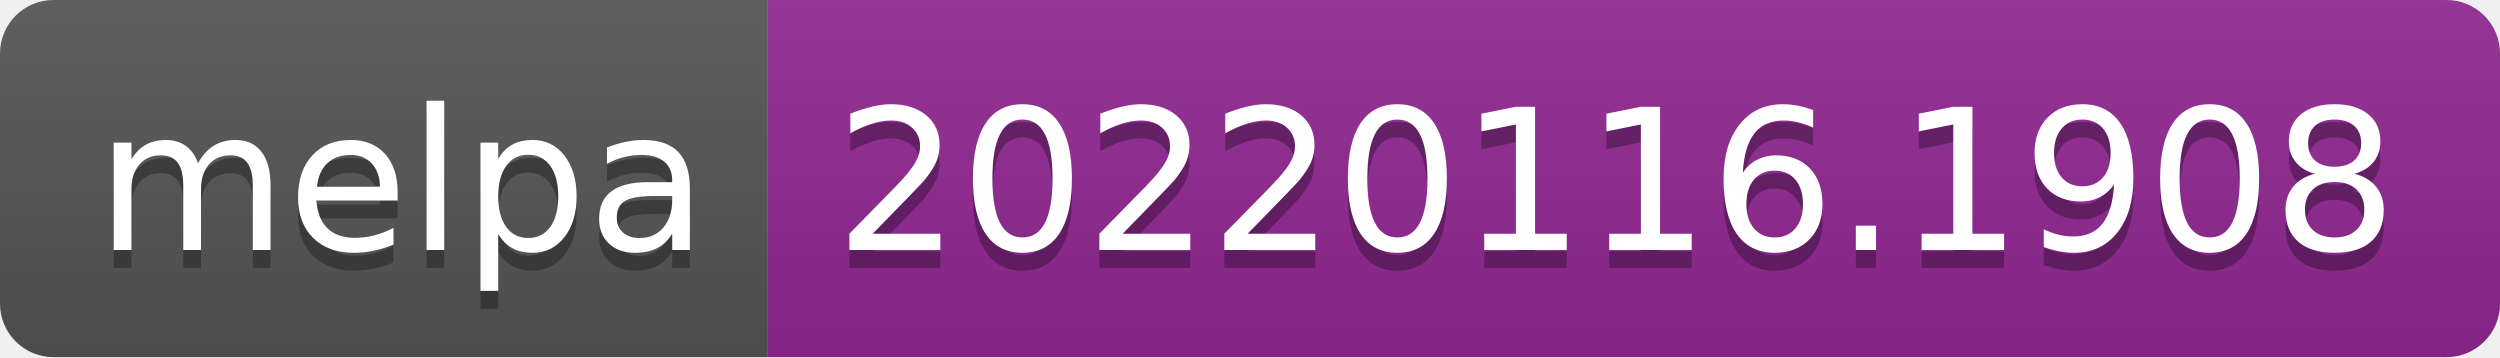
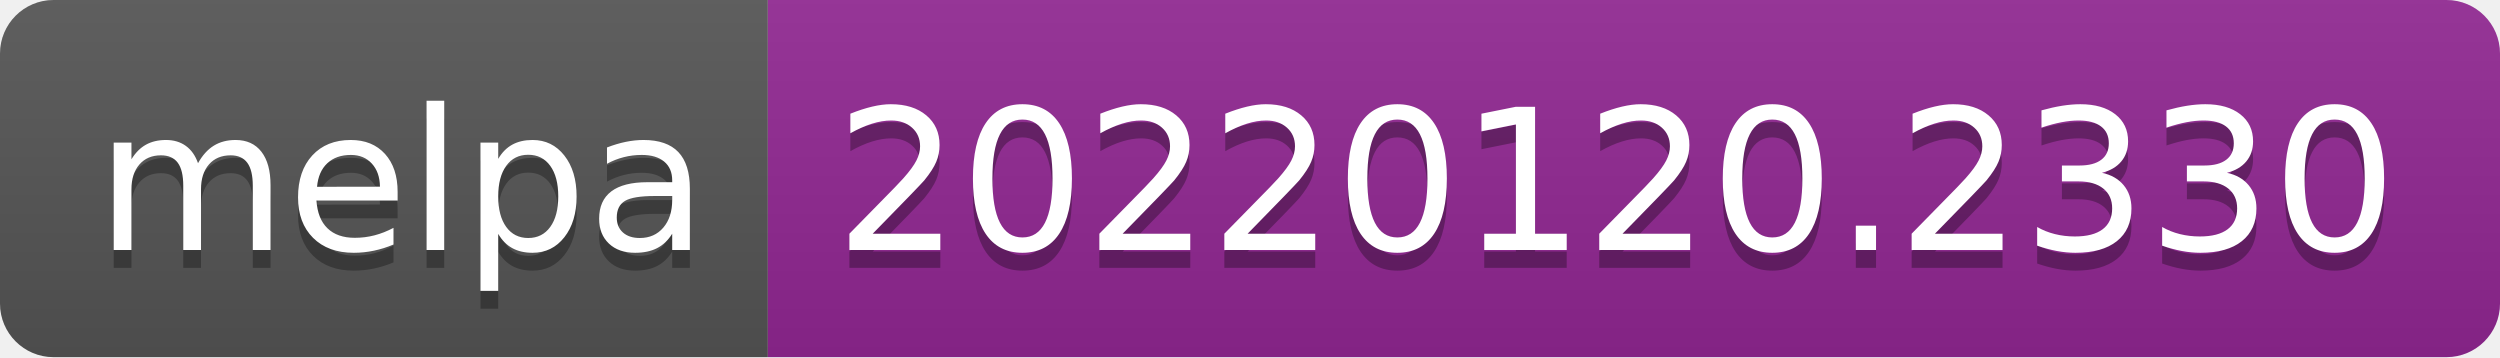
- <svg xmlns="http://www.w3.org/2000/svg" width="140" height="20" role="img" aria-label="melpa: 20220116.1908">
+ <svg xmlns="http://www.w3.org/2000/svg" width="140" height="20" role="img" aria-label="melpa: 20220120.2330">
  <linearGradient id="s" x2="0" y2="100%">
    <stop offset="0" stop-color="#bbb" stop-opacity=".1" />
    <stop offset="1" stop-opacity=".1" />
  </linearGradient>
  <clipPath id="r">
    <rect width="140" height="20" rx="3" fill="#fff" />
  </clipPath>
  <g clip-path="url(#r)">
    <rect width="43" height="20" fill="#555" />
    <rect x="43" width="97" height="20" fill="#922793" />
    <rect width="140" height="20" fill="url(#s)" />
  </g>
  <g fill="#fff" text-anchor="middle" font-family="Verdana,Geneva,DejaVu Sans,sans-serif" text-rendering="geometricPrecision" font-size="110">
    <text aria-hidden="true" x="225" y="150" fill="#010101" fill-opacity=".3" transform="scale(.1)" textLength="330">melpa</text>
    <text x="225" y="140" transform="scale(.1)" fill="#fff" textLength="330">melpa</text>
-     <text aria-hidden="true" x="905" y="150" fill="#010101" fill-opacity=".3" transform="scale(.1)" textLength="870">20220116.1908</text>
-     <text x="905" y="140" transform="scale(.1)" fill="#fff" textLength="870">20220116.1908</text>
+     <text aria-hidden="true" x="905" y="150" fill="#010101" fill-opacity=".3" transform="scale(.1)" textLength="870">20220120.2330</text>
+     <text x="905" y="140" transform="scale(.1)" fill="#fff" textLength="870">20220120.2330</text>
  </g>
</svg>
